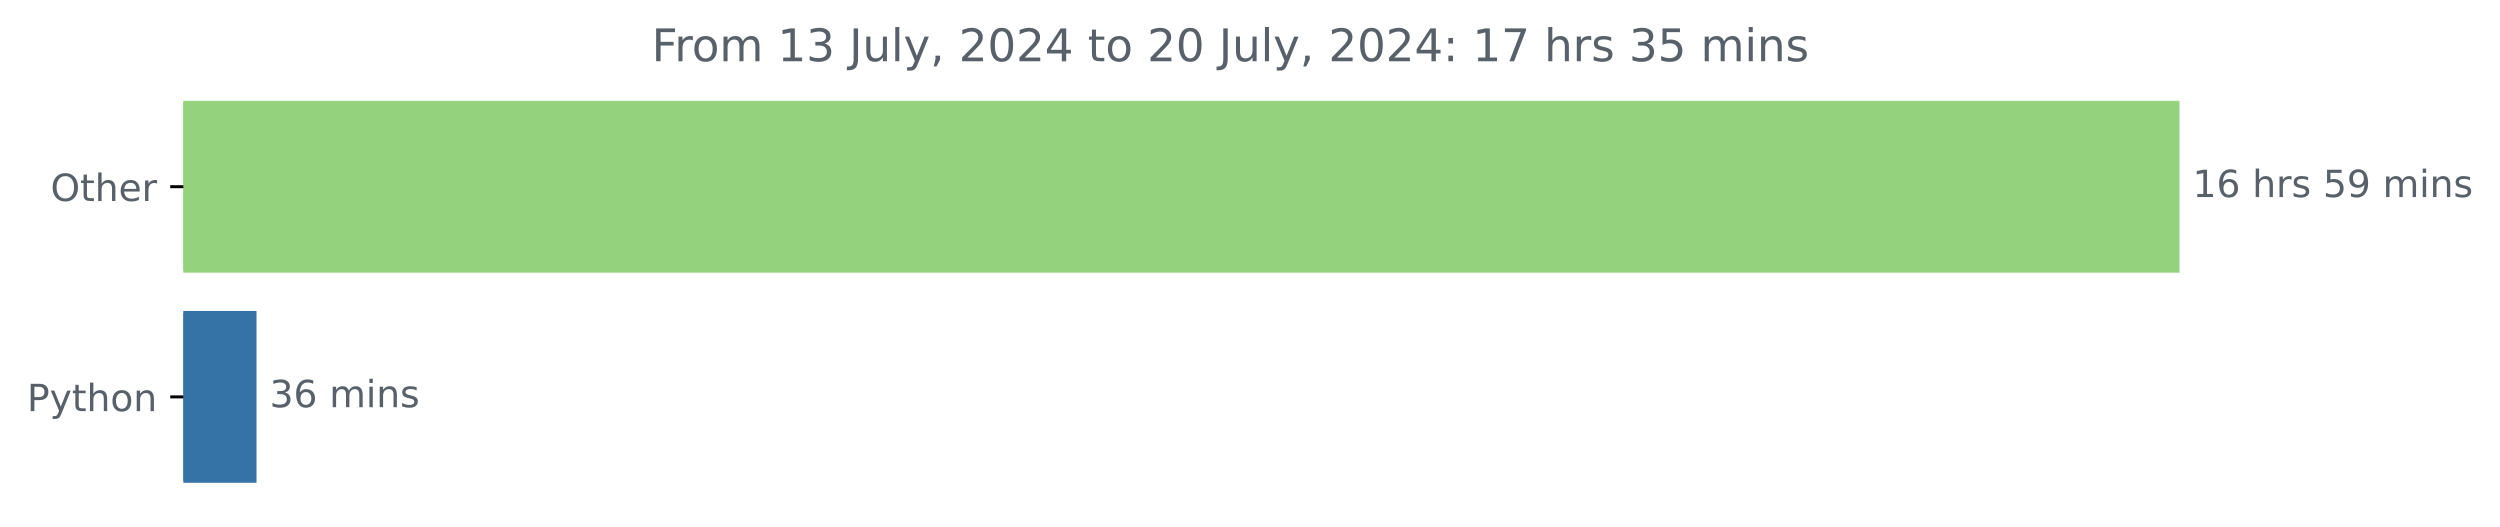
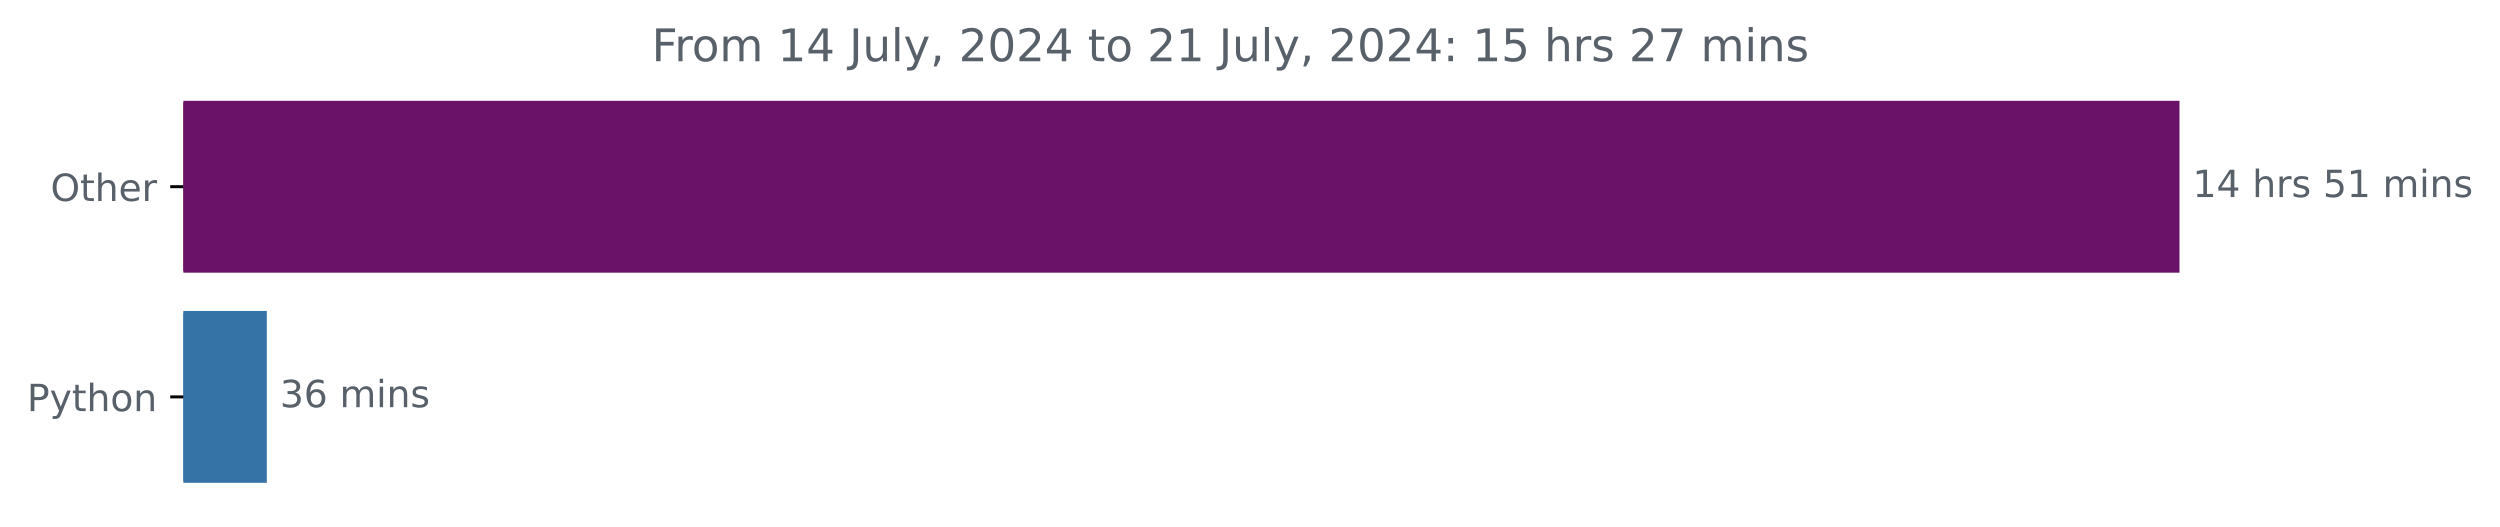
<svg xmlns="http://www.w3.org/2000/svg" xmlns:xlink="http://www.w3.org/1999/xlink" width="666.199pt" height="140.398pt" viewBox="0 0 666.199 140.398" version="1.1">
  <defs>
    <style type="text/css">*{stroke-linejoin: round; stroke-linecap: butt}</style>
  </defs>
  <g id="figure_1">
    <g id="patch_1">
      <path d="M 0 140.398  L 666.199 140.398  L 666.199 0  L 0 0  L 0 140.398  z " style="fill: none" />
    </g>
    <g id="axes_1">
      <g id="patch_2">
-         <path d="M 48.862 27.358  L 580.291 27.358  L 580.291 72.158  L 48.862 72.158  z " clip-path="url(#pe8dc3b913d)" style="fill: #95d27d; stroke: #95d27d; stroke-linejoin: miter" />
+         <path d="M 48.862 27.358  L 580.291 27.358  L 580.291 72.158  L 48.862 72.158  z " clip-path="url(#p51905d2e36)" style="fill: #691267; stroke: #691267; stroke-linejoin: miter" />
      </g>
      <g id="patch_3">
-         <path d="M 48.862 83.358  L 67.852 83.358  L 67.852 128.158  L 48.862 128.158  z " clip-path="url(#pe8dc3b913d)" style="fill: #3572a5; stroke: #3572a5; stroke-linejoin: miter" />
+         <path d="M 48.862 83.358  L 70.602 83.358  L 70.602 128.158  L 48.862 128.158  z " clip-path="url(#p51905d2e36)" style="fill: #3572a5; stroke: #3572a5; stroke-linejoin: miter" />
      </g>
      <g id="matplotlib.axis_1" />
      <g id="matplotlib.axis_2">
        <g id="ytick_1">
          <g id="line2d_1">
            <defs>
-               <path id="mc225974a5d" d="M 0 0  L -3.5 0  " style="stroke: #000000; stroke-width: 0.8" />
+               <path id="ma1e1631bee" d="M 0 0  L -3.5 0  " style="stroke: #000000; stroke-width: 0.8" />
            </defs>
            <g>
-               <use xlink:href="#mc225974a5d" x="48.862" y="49.758" style="stroke: #000000; stroke-width: 0.8" />
+               <use xlink:href="#ma1e1631bee" x="48.862" y="49.758" style="stroke: #000000; stroke-width: 0.8" />
            </g>
          </g>
          <g id="text_1">
            <g style="fill: #586069" transform="translate(13.46875 53.55734) scale(0.1 -0.1)">
              <defs>
                <path id="DejaVuSans-4f" d="M 2522 4238  Q 1834 4238 1429 3725  Q 1025 3213 1025 2328  Q 1025 1447 1429 934  Q 1834 422 2522 422  Q 3209 422 3611 934  Q 4013 1447 4013 2328  Q 4013 3213 3611 3725  Q 3209 4238 2522 4238  z M 2522 4750  Q 3503 4750 4090 4092  Q 4678 3434 4678 2328  Q 4678 1225 4090 567  Q 3503 -91 2522 -91  Q 1538 -91 948 565  Q 359 1222 359 2328  Q 359 3434 948 4092  Q 1538 4750 2522 4750  z " transform="scale(0.015625)" />
                <path id="DejaVuSans-74" d="M 1172 4494  L 1172 3500  L 2356 3500  L 2356 3053  L 1172 3053  L 1172 1153  Q 1172 725 1289 603  Q 1406 481 1766 481  L 2356 481  L 2356 0  L 1766 0  Q 1100 0 847 248  Q 594 497 594 1153  L 594 3053  L 172 3053  L 172 3500  L 594 3500  L 594 4494  L 1172 4494  z " transform="scale(0.015625)" />
                <path id="DejaVuSans-68" d="M 3513 2113  L 3513 0  L 2938 0  L 2938 2094  Q 2938 2591 2744 2837  Q 2550 3084 2163 3084  Q 1697 3084 1428 2787  Q 1159 2491 1159 1978  L 1159 0  L 581 0  L 581 4863  L 1159 4863  L 1159 2956  Q 1366 3272 1645 3428  Q 1925 3584 2291 3584  Q 2894 3584 3203 3211  Q 3513 2838 3513 2113  z " transform="scale(0.015625)" />
                <path id="DejaVuSans-65" d="M 3597 1894  L 3597 1613  L 953 1613  Q 991 1019 1311 708  Q 1631 397 2203 397  Q 2534 397 2845 478  Q 3156 559 3463 722  L 3463 178  Q 3153 47 2828 -22  Q 2503 -91 2169 -91  Q 1331 -91 842 396  Q 353 884 353 1716  Q 353 2575 817 3079  Q 1281 3584 2069 3584  Q 2775 3584 3186 3129  Q 3597 2675 3597 1894  z M 3022 2063  Q 3016 2534 2758 2815  Q 2500 3097 2075 3097  Q 1594 3097 1305 2825  Q 1016 2553 972 2059  L 3022 2063  z " transform="scale(0.015625)" />
                <path id="DejaVuSans-72" d="M 2631 2963  Q 2534 3019 2420 3045  Q 2306 3072 2169 3072  Q 1681 3072 1420 2755  Q 1159 2438 1159 1844  L 1159 0  L 581 0  L 581 3500  L 1159 3500  L 1159 2956  Q 1341 3275 1631 3429  Q 1922 3584 2338 3584  Q 2397 3584 2469 3576  Q 2541 3569 2628 3553  L 2631 2963  z " transform="scale(0.015625)" />
              </defs>
              <use xlink:href="#DejaVuSans-4f" />
              <use xlink:href="#DejaVuSans-74" x="78.711" />
              <use xlink:href="#DejaVuSans-68" x="117.92" />
              <use xlink:href="#DejaVuSans-65" x="181.299" />
              <use xlink:href="#DejaVuSans-72" x="242.822" />
            </g>
          </g>
        </g>
        <g id="ytick_2">
          <g id="line2d_2">
            <g>
-               <use xlink:href="#mc225974a5d" x="48.862" y="105.758" style="stroke: #000000; stroke-width: 0.8" />
+               <use xlink:href="#ma1e1631bee" x="48.862" y="105.758" style="stroke: #000000; stroke-width: 0.8" />
            </g>
          </g>
          <g id="text_2">
            <g style="fill: #586069" transform="translate(7.2 109.5573) scale(0.1 -0.1)">
              <defs>
                <path id="DejaVuSans-50" d="M 1259 4147  L 1259 2394  L 2053 2394  Q 2494 2394 2734 2622  Q 2975 2850 2975 3272  Q 2975 3691 2734 3919  Q 2494 4147 2053 4147  L 1259 4147  z M 628 4666  L 2053 4666  Q 2838 4666 3239 4311  Q 3641 3956 3641 3272  Q 3641 2581 3239 2228  Q 2838 1875 2053 1875  L 1259 1875  L 1259 0  L 628 0  L 628 4666  z " transform="scale(0.015625)" />
                <path id="DejaVuSans-79" d="M 2059 -325  Q 1816 -950 1584 -1140  Q 1353 -1331 966 -1331  L 506 -1331  L 506 -850  L 844 -850  Q 1081 -850 1212 -737  Q 1344 -625 1503 -206  L 1606 56  L 191 3500  L 800 3500  L 1894 763  L 2988 3500  L 3597 3500  L 2059 -325  z " transform="scale(0.015625)" />
                <path id="DejaVuSans-6f" d="M 1959 3097  Q 1497 3097 1228 2736  Q 959 2375 959 1747  Q 959 1119 1226 758  Q 1494 397 1959 397  Q 2419 397 2687 759  Q 2956 1122 2956 1747  Q 2956 2369 2687 2733  Q 2419 3097 1959 3097  z M 1959 3584  Q 2709 3584 3137 3096  Q 3566 2609 3566 1747  Q 3566 888 3137 398  Q 2709 -91 1959 -91  Q 1206 -91 779 398  Q 353 888 353 1747  Q 353 2609 779 3096  Q 1206 3584 1959 3584  z " transform="scale(0.015625)" />
                <path id="DejaVuSans-6e" d="M 3513 2113  L 3513 0  L 2938 0  L 2938 2094  Q 2938 2591 2744 2837  Q 2550 3084 2163 3084  Q 1697 3084 1428 2787  Q 1159 2491 1159 1978  L 1159 0  L 581 0  L 581 3500  L 1159 3500  L 1159 2956  Q 1366 3272 1645 3428  Q 1925 3584 2291 3584  Q 2894 3584 3203 3211  Q 3513 2838 3513 2113  z " transform="scale(0.015625)" />
              </defs>
              <use xlink:href="#DejaVuSans-50" />
              <use xlink:href="#DejaVuSans-79" x="60.303" />
              <use xlink:href="#DejaVuSans-74" x="119.482" />
              <use xlink:href="#DejaVuSans-68" x="158.691" />
              <use xlink:href="#DejaVuSans-6f" x="222.07" />
              <use xlink:href="#DejaVuSans-6e" x="283.252" />
            </g>
          </g>
        </g>
      </g>
      <g id="text_3">
        <g style="fill: #586069" transform="translate(584.2911 52.5175) scale(0.1 -0.1)">
          <defs>
            <path id="DejaVuSans-31" d="M 794 531  L 1825 531  L 1825 4091  L 703 3866  L 703 4441  L 1819 4666  L 2450 4666  L 2450 531  L 3481 531  L 3481 0  L 794 0  L 794 531  z " transform="scale(0.015625)" />
-             <path id="DejaVuSans-36" d="M 2113 2584  Q 1688 2584 1439 2293  Q 1191 2003 1191 1497  Q 1191 994 1439 701  Q 1688 409 2113 409  Q 2538 409 2786 701  Q 3034 994 3034 1497  Q 3034 2003 2786 2293  Q 2538 2584 2113 2584  z M 3366 4563  L 3366 3988  Q 3128 4100 2886 4159  Q 2644 4219 2406 4219  Q 1781 4219 1451 3797  Q 1122 3375 1075 2522  Q 1259 2794 1537 2939  Q 1816 3084 2150 3084  Q 2853 3084 3261 2657  Q 3669 2231 3669 1497  Q 3669 778 3244 343  Q 2819 -91 2113 -91  Q 1303 -91 875 529  Q 447 1150 447 2328  Q 447 3434 972 4092  Q 1497 4750 2381 4750  Q 2619 4750 2861 4703  Q 3103 4656 3366 4563  z " transform="scale(0.015625)" />
+             <path id="DejaVuSans-34" d="M 2419 4116  L 825 1625  L 2419 1625  L 2419 4116  z M 2253 4666  L 3047 4666  L 3047 1625  L 3713 1625  L 3713 1100  L 3047 1100  L 3047 0  L 2419 0  L 2419 1100  L 313 1100  L 313 1709  L 2253 4666  z " transform="scale(0.015625)" />
            <path id="DejaVuSans-20" transform="scale(0.015625)" />
            <path id="DejaVuSans-73" d="M 2834 3397  L 2834 2853  Q 2591 2978 2328 3040  Q 2066 3103 1784 3103  Q 1356 3103 1142 2972  Q 928 2841 928 2578  Q 928 2378 1081 2264  Q 1234 2150 1697 2047  L 1894 2003  Q 2506 1872 2764 1633  Q 3022 1394 3022 966  Q 3022 478 2636 193  Q 2250 -91 1575 -91  Q 1294 -91 989 -36  Q 684 19 347 128  L 347 722  Q 666 556 975 473  Q 1284 391 1588 391  Q 1994 391 2212 530  Q 2431 669 2431 922  Q 2431 1156 2273 1281  Q 2116 1406 1581 1522  L 1381 1569  Q 847 1681 609 1914  Q 372 2147 372 2553  Q 372 3047 722 3315  Q 1072 3584 1716 3584  Q 2034 3584 2315 3537  Q 2597 3491 2834 3397  z " transform="scale(0.015625)" />
            <path id="DejaVuSans-35" d="M 691 4666  L 3169 4666  L 3169 4134  L 1269 4134  L 1269 2991  Q 1406 3038 1543 3061  Q 1681 3084 1819 3084  Q 2600 3084 3056 2656  Q 3513 2228 3513 1497  Q 3513 744 3044 326  Q 2575 -91 1722 -91  Q 1428 -91 1123 -41  Q 819 9 494 109  L 494 744  Q 775 591 1075 516  Q 1375 441 1709 441  Q 2250 441 2565 725  Q 2881 1009 2881 1497  Q 2881 1984 2565 2268  Q 2250 2553 1709 2553  Q 1456 2553 1204 2497  Q 953 2441 691 2322  L 691 4666  z " transform="scale(0.015625)" />
-             <path id="DejaVuSans-39" d="M 703 97  L 703 672  Q 941 559 1184 500  Q 1428 441 1663 441  Q 2288 441 2617 861  Q 2947 1281 2994 2138  Q 2813 1869 2534 1725  Q 2256 1581 1919 1581  Q 1219 1581 811 2004  Q 403 2428 403 3163  Q 403 3881 828 4315  Q 1253 4750 1959 4750  Q 2769 4750 3195 4129  Q 3622 3509 3622 2328  Q 3622 1225 3098 567  Q 2575 -91 1691 -91  Q 1453 -91 1209 -44  Q 966 3 703 97  z M 1959 2075  Q 2384 2075 2632 2365  Q 2881 2656 2881 3163  Q 2881 3666 2632 3958  Q 2384 4250 1959 4250  Q 1534 4250 1286 3958  Q 1038 3666 1038 3163  Q 1038 2656 1286 2365  Q 1534 2075 1959 2075  z " transform="scale(0.015625)" />
            <path id="DejaVuSans-6d" d="M 3328 2828  Q 3544 3216 3844 3400  Q 4144 3584 4550 3584  Q 5097 3584 5394 3201  Q 5691 2819 5691 2113  L 5691 0  L 5113 0  L 5113 2094  Q 5113 2597 4934 2840  Q 4756 3084 4391 3084  Q 3944 3084 3684 2787  Q 3425 2491 3425 1978  L 3425 0  L 2847 0  L 2847 2094  Q 2847 2600 2669 2842  Q 2491 3084 2119 3084  Q 1678 3084 1418 2786  Q 1159 2488 1159 1978  L 1159 0  L 581 0  L 581 3500  L 1159 3500  L 1159 2956  Q 1356 3278 1631 3431  Q 1906 3584 2284 3584  Q 2666 3584 2933 3390  Q 3200 3197 3328 2828  z " transform="scale(0.015625)" />
            <path id="DejaVuSans-69" d="M 603 3500  L 1178 3500  L 1178 0  L 603 0  L 603 3500  z M 603 4863  L 1178 4863  L 1178 4134  L 603 4134  L 603 4863  z " transform="scale(0.015625)" />
          </defs>
          <use xlink:href="#DejaVuSans-31" />
-           <use xlink:href="#DejaVuSans-36" x="63.623" />
+           <use xlink:href="#DejaVuSans-34" x="63.623" />
          <use xlink:href="#DejaVuSans-20" x="127.246" />
          <use xlink:href="#DejaVuSans-68" x="159.033" />
          <use xlink:href="#DejaVuSans-72" x="222.412" />
          <use xlink:href="#DejaVuSans-73" x="263.525" />
          <use xlink:href="#DejaVuSans-20" x="315.625" />
          <use xlink:href="#DejaVuSans-35" x="347.412" />
-           <use xlink:href="#DejaVuSans-39" x="411.035" />
+           <use xlink:href="#DejaVuSans-31" x="411.035" />
          <use xlink:href="#DejaVuSans-20" x="474.658" />
          <use xlink:href="#DejaVuSans-6d" x="506.445" />
          <use xlink:href="#DejaVuSans-69" x="603.857" />
          <use xlink:href="#DejaVuSans-6e" x="631.641" />
          <use xlink:href="#DejaVuSans-73" x="695.02" />
        </g>
      </g>
      <g id="text_4">
-         <g style="fill: #586069" transform="translate(71.85192 108.5175) scale(0.1 -0.1)">
+         <g style="fill: #586069" transform="translate(74.60201 108.5175) scale(0.1 -0.1)">
          <defs>
            <path id="DejaVuSans-33" d="M 2597 2516  Q 3050 2419 3304 2112  Q 3559 1806 3559 1356  Q 3559 666 3084 287  Q 2609 -91 1734 -91  Q 1441 -91 1130 -33  Q 819 25 488 141  L 488 750  Q 750 597 1062 519  Q 1375 441 1716 441  Q 2309 441 2620 675  Q 2931 909 2931 1356  Q 2931 1769 2642 2001  Q 2353 2234 1838 2234  L 1294 2234  L 1294 2753  L 1863 2753  Q 2328 2753 2575 2939  Q 2822 3125 2822 3475  Q 2822 3834 2567 4026  Q 2313 4219 1838 4219  Q 1578 4219 1281 4162  Q 984 4106 628 3988  L 628 4550  Q 988 4650 1302 4700  Q 1616 4750 1894 4750  Q 2613 4750 3031 4423  Q 3450 4097 3450 3541  Q 3450 3153 3228 2886  Q 3006 2619 2597 2516  z " transform="scale(0.015625)" />
+             <path id="DejaVuSans-36" d="M 2113 2584  Q 1688 2584 1439 2293  Q 1191 2003 1191 1497  Q 1191 994 1439 701  Q 1688 409 2113 409  Q 2538 409 2786 701  Q 3034 994 3034 1497  Q 3034 2003 2786 2293  Q 2538 2584 2113 2584  z M 3366 4563  L 3366 3988  Q 3128 4100 2886 4159  Q 2644 4219 2406 4219  Q 1781 4219 1451 3797  Q 1122 3375 1075 2522  Q 1259 2794 1537 2939  Q 1816 3084 2150 3084  Q 2853 3084 3261 2657  Q 3669 2231 3669 1497  Q 3669 778 3244 343  Q 2819 -91 2113 -91  Q 1303 -91 875 529  Q 447 1150 447 2328  Q 447 3434 972 4092  Q 1497 4750 2381 4750  Q 2619 4750 2861 4703  Q 3103 4656 3366 4563  z " transform="scale(0.015625)" />
          </defs>
          <use xlink:href="#DejaVuSans-33" />
          <use xlink:href="#DejaVuSans-36" x="63.623" />
          <use xlink:href="#DejaVuSans-20" x="127.246" />
          <use xlink:href="#DejaVuSans-6d" x="159.033" />
          <use xlink:href="#DejaVuSans-69" x="256.445" />
          <use xlink:href="#DejaVuSans-6e" x="284.229" />
          <use xlink:href="#DejaVuSans-73" x="347.607" />
        </g>
      </g>
      <g id="text_5">
        <g style="fill: #586069" transform="translate(173.67 16.31812) scale(0.12 -0.12)">
          <defs>
            <path id="DejaVuSans-46" d="M 628 4666  L 3309 4666  L 3309 4134  L 1259 4134  L 1259 2759  L 3109 2759  L 3109 2228  L 1259 2228  L 1259 0  L 628 0  L 628 4666  z " transform="scale(0.015625)" />
            <path id="DejaVuSans-4a" d="M 628 4666  L 1259 4666  L 1259 325  Q 1259 -519 939 -900  Q 619 -1281 -91 -1281  L -331 -1281  L -331 -750  L -134 -750  Q 284 -750 456 -515  Q 628 -281 628 325  L 628 4666  z " transform="scale(0.015625)" />
            <path id="DejaVuSans-75" d="M 544 1381  L 544 3500  L 1119 3500  L 1119 1403  Q 1119 906 1312 657  Q 1506 409 1894 409  Q 2359 409 2629 706  Q 2900 1003 2900 1516  L 2900 3500  L 3475 3500  L 3475 0  L 2900 0  L 2900 538  Q 2691 219 2414 64  Q 2138 -91 1772 -91  Q 1169 -91 856 284  Q 544 659 544 1381  z M 1991 3584  L 1991 3584  z " transform="scale(0.015625)" />
            <path id="DejaVuSans-6c" d="M 603 4863  L 1178 4863  L 1178 0  L 603 0  L 603 4863  z " transform="scale(0.015625)" />
            <path id="DejaVuSans-2c" d="M 750 794  L 1409 794  L 1409 256  L 897 -744  L 494 -744  L 750 256  L 750 794  z " transform="scale(0.015625)" />
            <path id="DejaVuSans-32" d="M 1228 531  L 3431 531  L 3431 0  L 469 0  L 469 531  Q 828 903 1448 1529  Q 2069 2156 2228 2338  Q 2531 2678 2651 2914  Q 2772 3150 2772 3378  Q 2772 3750 2511 3984  Q 2250 4219 1831 4219  Q 1534 4219 1204 4116  Q 875 4013 500 3803  L 500 4441  Q 881 4594 1212 4672  Q 1544 4750 1819 4750  Q 2544 4750 2975 4387  Q 3406 4025 3406 3419  Q 3406 3131 3298 2873  Q 3191 2616 2906 2266  Q 2828 2175 2409 1742  Q 1991 1309 1228 531  z " transform="scale(0.015625)" />
            <path id="DejaVuSans-30" d="M 2034 4250  Q 1547 4250 1301 3770  Q 1056 3291 1056 2328  Q 1056 1369 1301 889  Q 1547 409 2034 409  Q 2525 409 2770 889  Q 3016 1369 3016 2328  Q 3016 3291 2770 3770  Q 2525 4250 2034 4250  z M 2034 4750  Q 2819 4750 3233 4129  Q 3647 3509 3647 2328  Q 3647 1150 3233 529  Q 2819 -91 2034 -91  Q 1250 -91 836 529  Q 422 1150 422 2328  Q 422 3509 836 4129  Q 1250 4750 2034 4750  z " transform="scale(0.015625)" />
-             <path id="DejaVuSans-34" d="M 2419 4116  L 825 1625  L 2419 1625  L 2419 4116  z M 2253 4666  L 3047 4666  L 3047 1625  L 3713 1625  L 3713 1100  L 3047 1100  L 3047 0  L 2419 0  L 2419 1100  L 313 1100  L 313 1709  L 2253 4666  z " transform="scale(0.015625)" />
            <path id="DejaVuSans-3a" d="M 750 794  L 1409 794  L 1409 0  L 750 0  L 750 794  z M 750 3309  L 1409 3309  L 1409 2516  L 750 2516  L 750 3309  z " transform="scale(0.015625)" />
            <path id="DejaVuSans-37" d="M 525 4666  L 3525 4666  L 3525 4397  L 1831 0  L 1172 0  L 2766 4134  L 525 4134  L 525 4666  z " transform="scale(0.015625)" />
          </defs>
          <use xlink:href="#DejaVuSans-46" />
          <use xlink:href="#DejaVuSans-72" x="50.27" />
          <use xlink:href="#DejaVuSans-6f" x="89.133" />
          <use xlink:href="#DejaVuSans-6d" x="150.314" />
          <use xlink:href="#DejaVuSans-20" x="247.727" />
          <use xlink:href="#DejaVuSans-31" x="279.514" />
-           <use xlink:href="#DejaVuSans-33" x="343.137" />
+           <use xlink:href="#DejaVuSans-34" x="343.137" />
          <use xlink:href="#DejaVuSans-20" x="406.76" />
          <use xlink:href="#DejaVuSans-4a" x="438.547" />
          <use xlink:href="#DejaVuSans-75" x="468.039" />
          <use xlink:href="#DejaVuSans-6c" x="531.418" />
          <use xlink:href="#DejaVuSans-79" x="559.201" />
          <use xlink:href="#DejaVuSans-2c" x="618.381" />
          <use xlink:href="#DejaVuSans-20" x="650.168" />
          <use xlink:href="#DejaVuSans-32" x="681.955" />
          <use xlink:href="#DejaVuSans-30" x="745.578" />
          <use xlink:href="#DejaVuSans-32" x="809.201" />
          <use xlink:href="#DejaVuSans-34" x="872.824" />
          <use xlink:href="#DejaVuSans-20" x="936.447" />
          <use xlink:href="#DejaVuSans-74" x="968.234" />
          <use xlink:href="#DejaVuSans-6f" x="1007.443" />
          <use xlink:href="#DejaVuSans-20" x="1068.625" />
          <use xlink:href="#DejaVuSans-32" x="1100.412" />
-           <use xlink:href="#DejaVuSans-30" x="1164.035" />
+           <use xlink:href="#DejaVuSans-31" x="1164.035" />
          <use xlink:href="#DejaVuSans-20" x="1227.658" />
          <use xlink:href="#DejaVuSans-4a" x="1259.445" />
          <use xlink:href="#DejaVuSans-75" x="1288.938" />
          <use xlink:href="#DejaVuSans-6c" x="1352.316" />
          <use xlink:href="#DejaVuSans-79" x="1380.1" />
          <use xlink:href="#DejaVuSans-2c" x="1439.279" />
          <use xlink:href="#DejaVuSans-20" x="1471.066" />
          <use xlink:href="#DejaVuSans-32" x="1502.854" />
          <use xlink:href="#DejaVuSans-30" x="1566.477" />
          <use xlink:href="#DejaVuSans-32" x="1630.1" />
          <use xlink:href="#DejaVuSans-34" x="1693.723" />
          <use xlink:href="#DejaVuSans-3a" x="1757.346" />
          <use xlink:href="#DejaVuSans-20" x="1791.037" />
          <use xlink:href="#DejaVuSans-31" x="1822.824" />
-           <use xlink:href="#DejaVuSans-37" x="1886.447" />
+           <use xlink:href="#DejaVuSans-35" x="1886.447" />
          <use xlink:href="#DejaVuSans-20" x="1950.07" />
          <use xlink:href="#DejaVuSans-68" x="1981.857" />
          <use xlink:href="#DejaVuSans-72" x="2045.236" />
          <use xlink:href="#DejaVuSans-73" x="2086.35" />
          <use xlink:href="#DejaVuSans-20" x="2138.449" />
-           <use xlink:href="#DejaVuSans-33" x="2170.236" />
-           <use xlink:href="#DejaVuSans-35" x="2233.859" />
+           <use xlink:href="#DejaVuSans-32" x="2170.236" />
+           <use xlink:href="#DejaVuSans-37" x="2233.859" />
          <use xlink:href="#DejaVuSans-20" x="2297.482" />
          <use xlink:href="#DejaVuSans-6d" x="2329.27" />
          <use xlink:href="#DejaVuSans-69" x="2426.682" />
          <use xlink:href="#DejaVuSans-6e" x="2454.465" />
          <use xlink:href="#DejaVuSans-73" x="2517.844" />
        </g>
      </g>
    </g>
  </g>
  <defs>
-     <clipPath id="pe8dc3b913d">
+     <clipPath id="p51905d2e36">
      <rect x="48.862" y="22.318" width="558" height="110.88" />
    </clipPath>
  </defs>
</svg>
